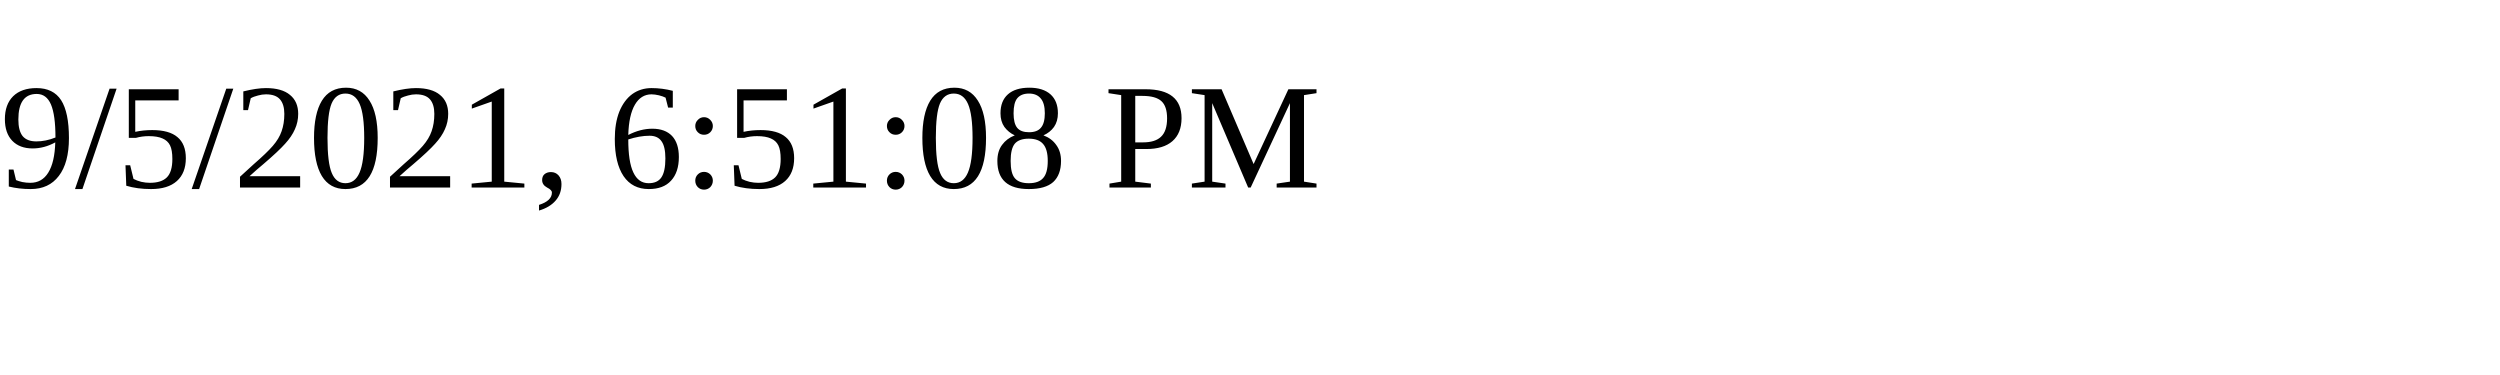
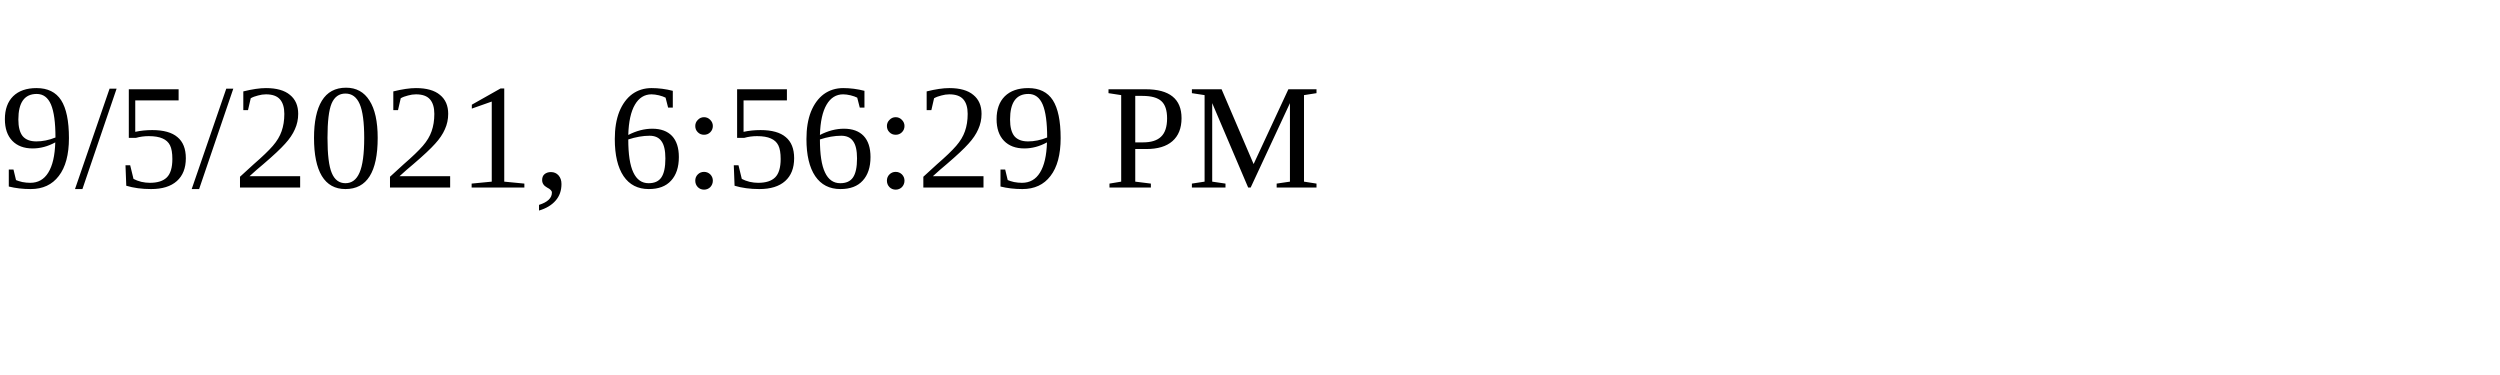
<svg xmlns="http://www.w3.org/2000/svg" height="30" width="200">
-   <text x="0" y="15">9/5/2021, 6:51:08 PM</text>
+   <text x="0" y="15">9/5/2021, 6:56:29 PM</text>
</svg>
